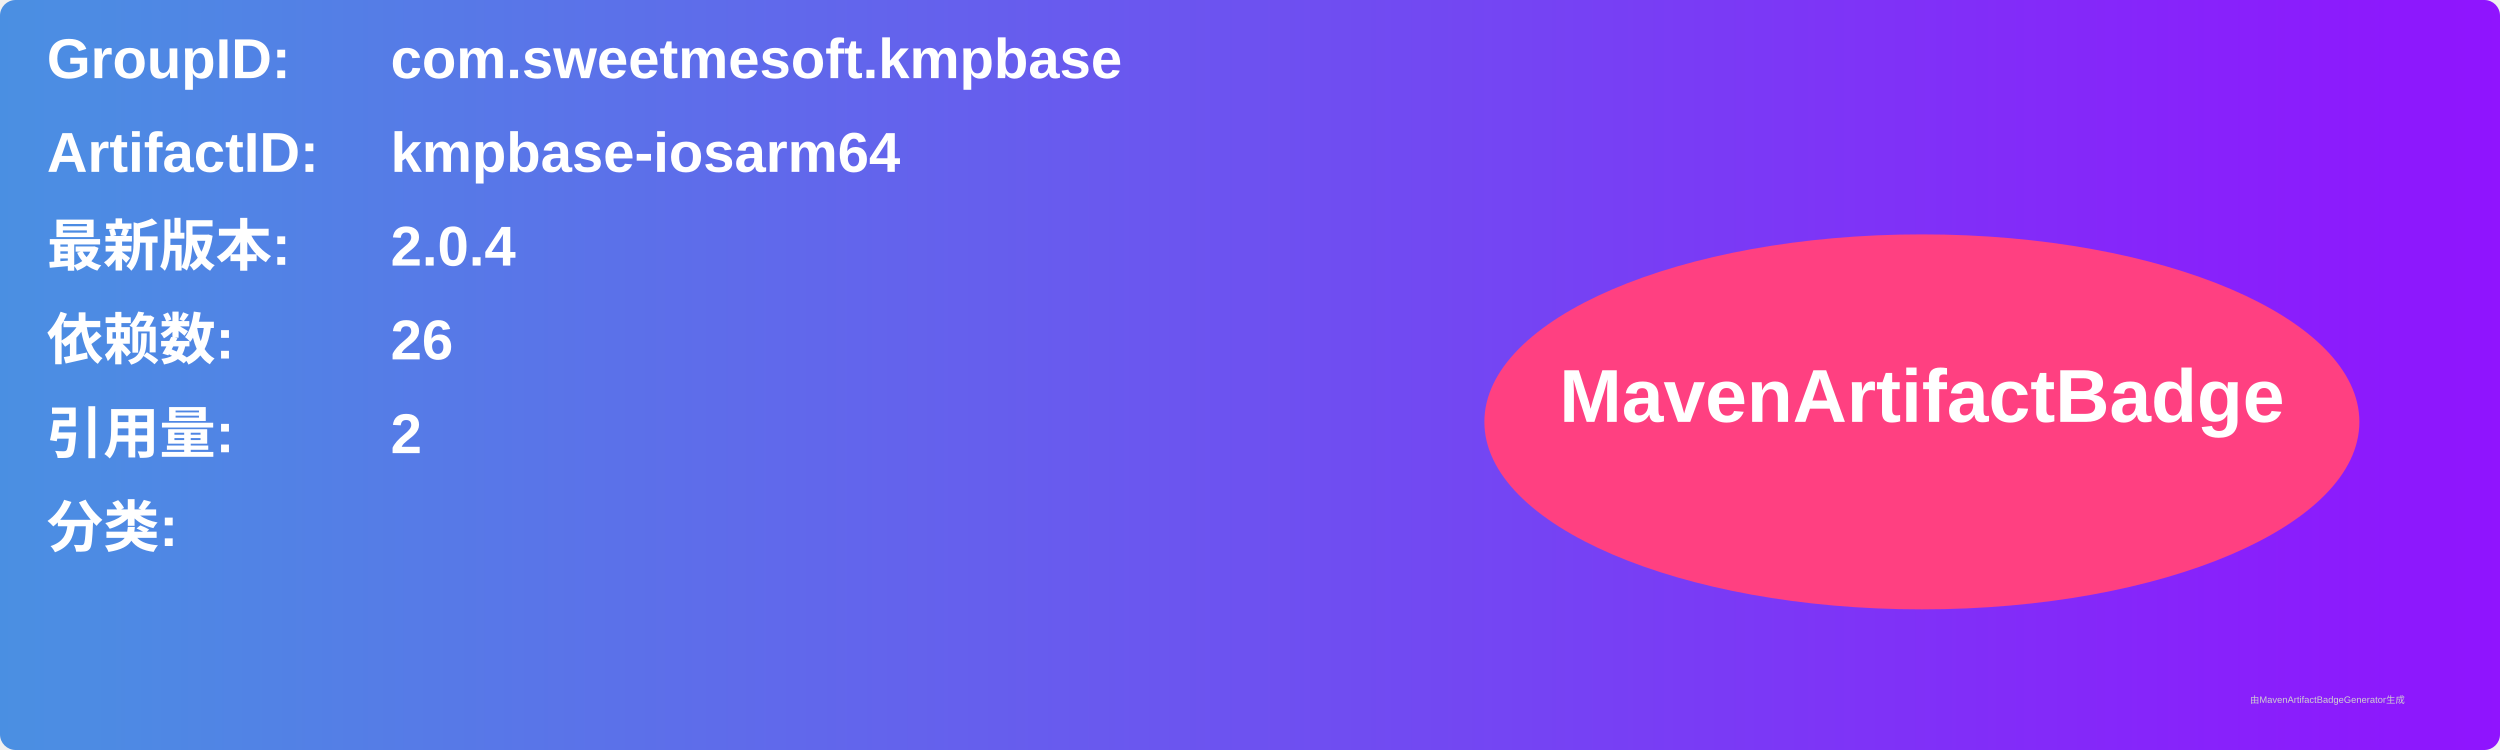
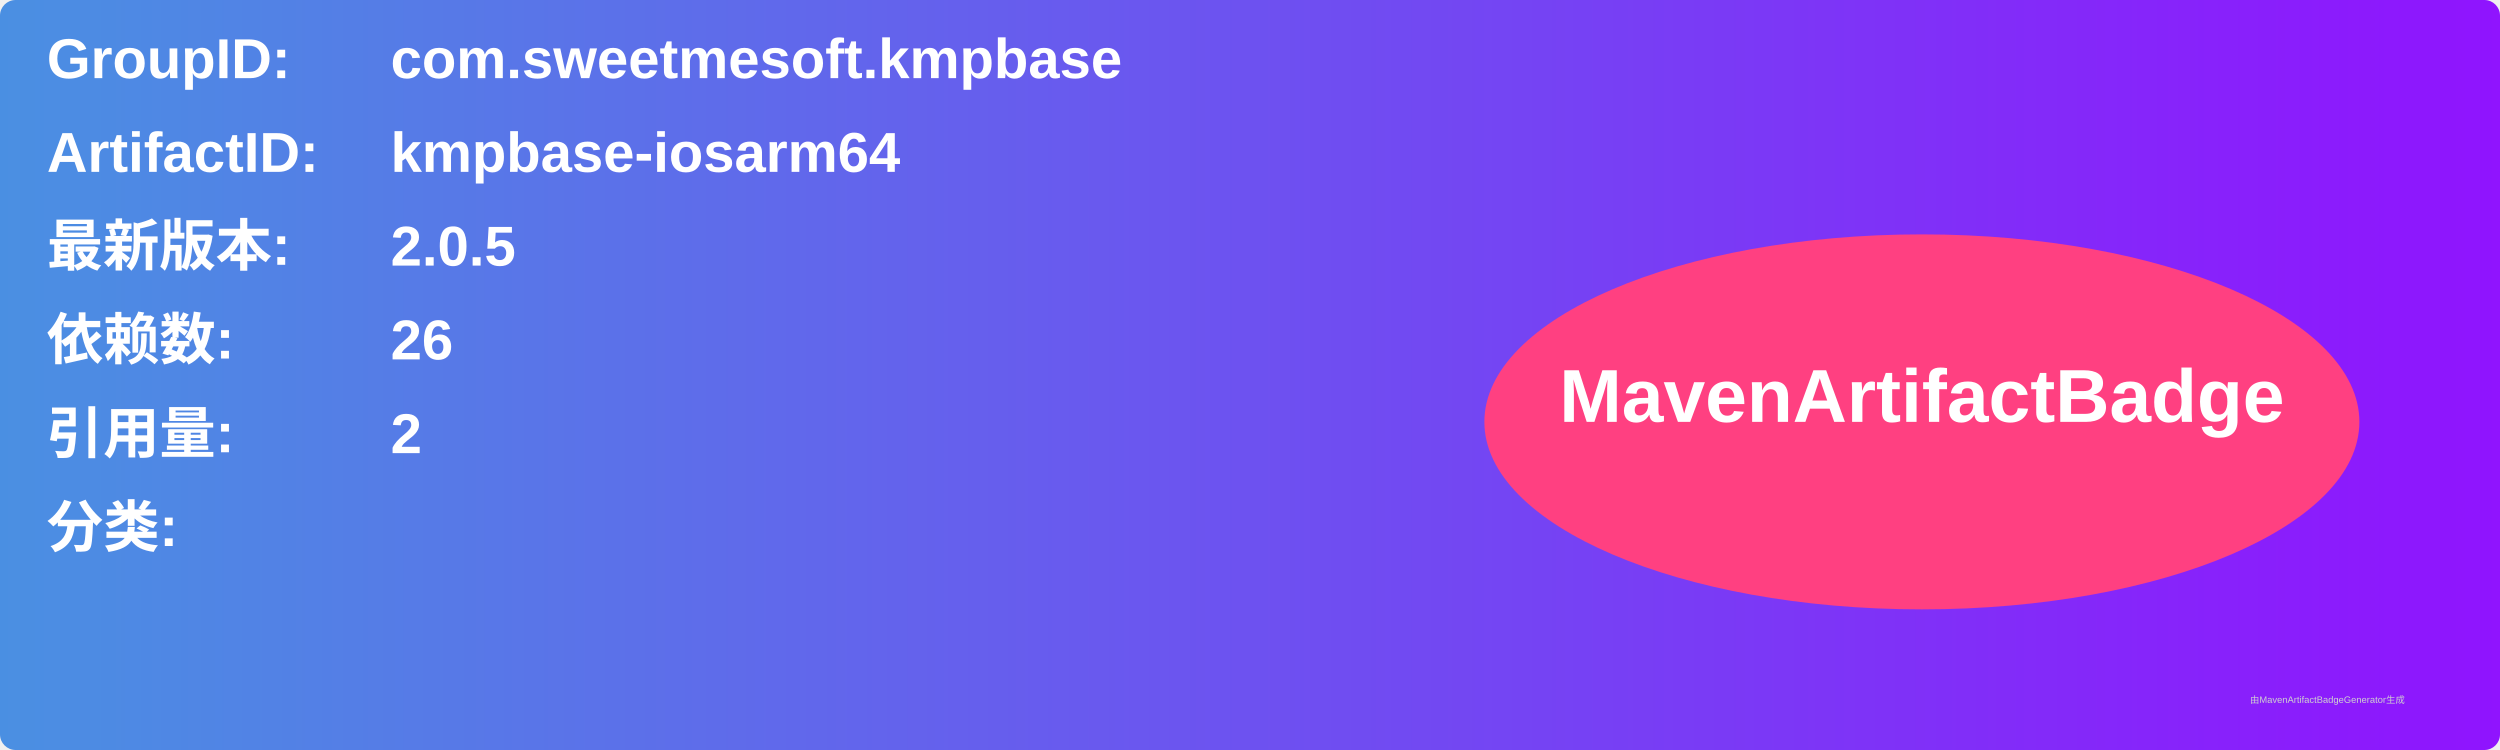
<svg xmlns="http://www.w3.org/2000/svg" width="800" height="240" viewBox="0 0 800 240">
  <linearGradient id="grad" x1="0%" y1="0%" x2="100%" y2="0%">
    <stop offset="0%" stop-color="#4a90e2" />
    <stop offset="100%" stop-color="#9013fe" />
  </linearGradient>
  <rect width="100%" height="100%" rx="5" ry="5" fill="url(#grad)" />
  <g transform="translate(15, 15)">
    <text x="0" y="10" font-family="Arial" font-size="18" fill="white" font-weight="bold" width="260">GroupID:</text>
    <text x="110" y="10" font-family="Arial" font-size="18" fill="white" font-weight="bold" width="460">com.sweetmesoft.kmpbase</text>
    <text x="0" y="40" font-family="Arial" font-size="18" fill="white" font-weight="bold" width="260">ArtifactID:</text>
    <text x="110" y="40" font-family="Arial" font-size="18" fill="white" font-weight="bold" width="460">kmpbase-iosarm64</text>
    <text x="0" y="70" font-family="Arial" font-size="18" fill="white" font-weight="bold">最新版本:</text>
    <text x="110" y="70" font-family="Arial" font-size="18" fill="white" font-weight="bold">
-       <tspan font-weight="bold">2.0.4</tspan>
+       <tspan font-weight="bold">2.0.5</tspan>
    </text>
    <text x="0" y="100" font-family="Arial" font-size="18" fill="white" font-weight="bold">依赖数: </text>
    <text x="110" y="100" font-family="Arial" font-size="18" fill="white">
      <tspan font-weight="bold">26</tspan>
    </text>
    <text x="0" y="130" font-family="Arial" font-size="18" fill="white" font-weight="bold">引用量: </text>
    <text x="110" y="130" font-family="Arial" font-size="18" fill="white">
      <tspan font-weight="bold">2</tspan>
    </text>
    <text x="0" y="160" font-family="Arial" font-size="18" fill="white" font-weight="bold">分类:</text>
    <text x="10" y="190" font-family="Arial" font-size="10" fill="white">
      <tspan font-weight="bold" />
    </text>
    <ellipse cx="600" cy="120" rx="140" ry="60" fill="#ff4081" />
    <text x="600" y="120" text-anchor="middle" font-family="Arial" font-size="24" fill="white" font-weight="bold">MavenArtifactBadge</text>
  </g>
  <text x="720" y="225" font-family="Arial" font-size="3" fill="#d0d0d0">由MavenArtifactBadgeGenerator生成</text>
</svg>
